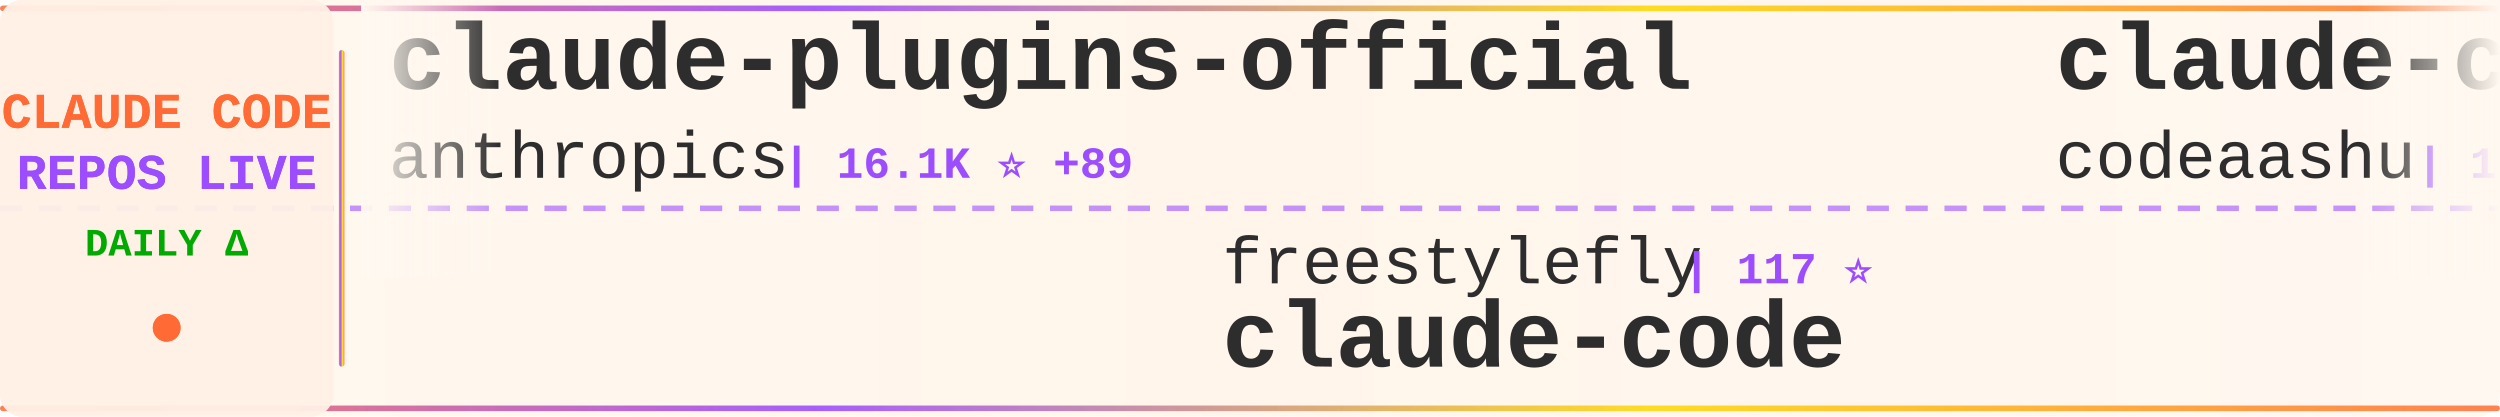
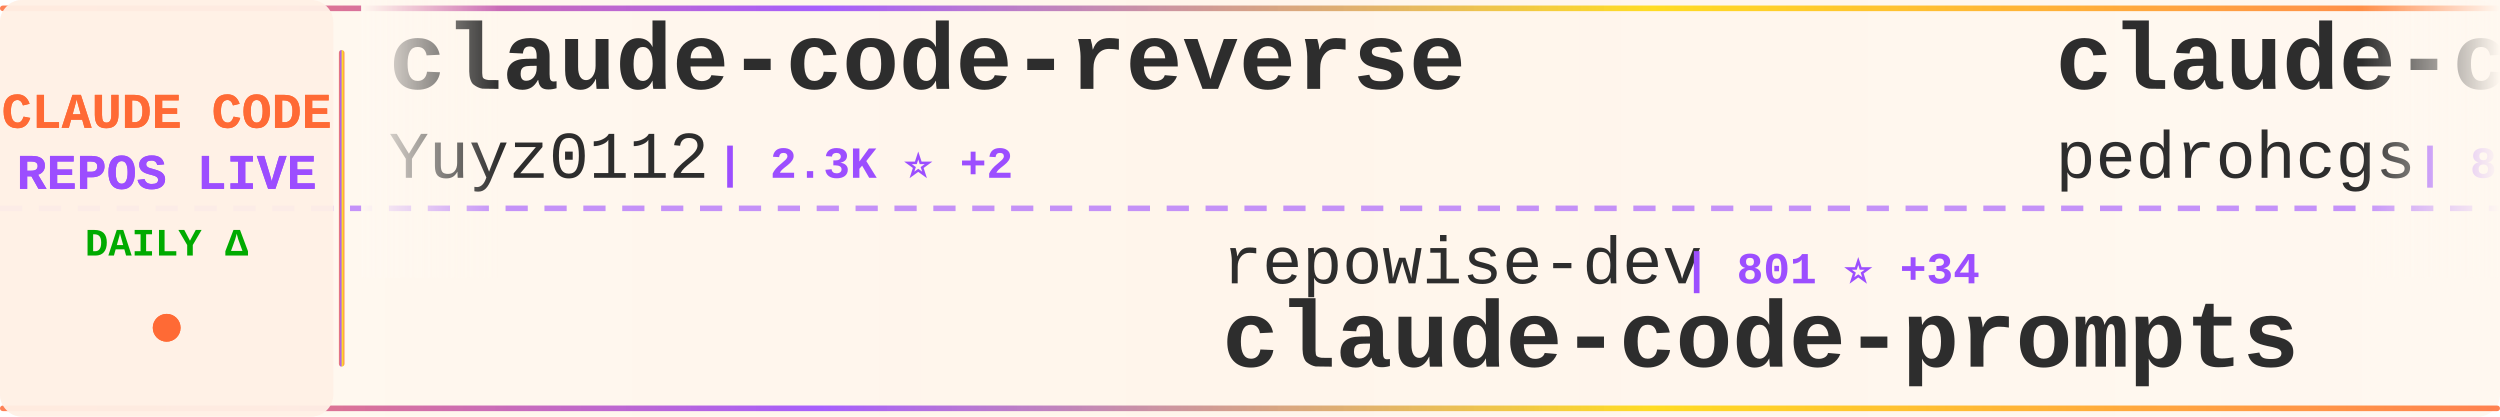
<svg xmlns="http://www.w3.org/2000/svg" width="900" height="150">
  <defs>
    <linearGradient id="tickerBg" x1="0%" y1="0%" x2="100%" y2="0%">
      <stop offset="0%" style="stop-color:#fff8f0;stop-opacity:0.98" />
      <stop offset="50%" style="stop-color:#fff5eb;stop-opacity:1" />
      <stop offset="100%" style="stop-color:#fff8f0;stop-opacity:0.98" />
    </linearGradient>
    <linearGradient id="borderGrad" x1="0%" y1="0%" x2="100%" y2="0%">
      <stop offset="0%" style="stop-color:#FF6B35;stop-opacity:0.85">
        <animate attributeName="stop-opacity" values="0.85;1;0.85" dur="2s" repeatCount="indefinite" />
      </stop>
      <stop offset="33%" style="stop-color:#9C4EFF;stop-opacity:0.9">
        <animate attributeName="stop-opacity" values="0.9;1;0.9" dur="2.2s" repeatCount="indefinite" />
      </stop>
      <stop offset="66%" style="stop-color:#FFD700;stop-opacity:0.85">
        <animate attributeName="stop-opacity" values="0.85;1;0.85" dur="1.8s" repeatCount="indefinite" />
      </stop>
      <stop offset="100%" style="stop-color:#FF6B35;stop-opacity:0.85">
        <animate attributeName="stop-opacity" values="0.85;1;0.85" dur="2s" repeatCount="indefinite" />
      </stop>
    </linearGradient>
    <filter id="textGlow">
      <feGaussianBlur stdDeviation="0.15" result="coloredBlur" />
      <feMerge>
        <feMergeNode in="coloredBlur" />
        <feMergeNode in="SourceGraphic" />
      </feMerge>
    </filter>
    <filter id="metricGlow">
      <feGaussianBlur stdDeviation="0.2" result="coloredBlur" />
      <feMerge>
        <feMergeNode in="coloredBlur" />
        <feMergeNode in="SourceGraphic" />
      </feMerge>
    </filter>
    <linearGradient id="leftFade" x1="0%" y1="0%" x2="100%" y2="0%">
      <stop offset="0%" style="stop-color:#fff8f0;stop-opacity:1" />
      <stop offset="100%" style="stop-color:#fff8f0;stop-opacity:0" />
    </linearGradient>
    <linearGradient id="rightFade" x1="0%" y1="0%" x2="100%" y2="0%">
      <stop offset="0%" style="stop-color:#fff8f0;stop-opacity:0" />
      <stop offset="100%" style="stop-color:#fff8f0;stop-opacity:1" />
    </linearGradient>
  </defs>
  <rect width="900" height="150" fill="url(#tickerBg)" rx="8" />
  <rect x="0" y="2" width="900" height="2" fill="url(#borderGrad)" rx="1" />
  <rect x="0" y="146" width="900" height="2" fill="url(#borderGrad)" rx="1" />
  <line x1="0" y1="75" x2="900" y2="75" stroke="#9C4EFF" stroke-width="2" stroke-dasharray="8 6" opacity="0.6" />
  <rect x="0" y="0" width="120" height="150" fill="#fff0e6" opacity="0.95" rx="8" />
  <text x="60" y="46" font-family="'Courier New', monospace" font-size="18" font-weight="bold" fill="#FF6B35" text-anchor="middle" filter="url(#textGlow)">
    CLAUDE CODE
  </text>
  <text x="60" y="68" font-family="'Courier New', monospace" font-size="18" font-weight="bold" fill="#9C4EFF" text-anchor="middle" filter="url(#textGlow)">
    REPOS LIVE
  </text>
  <text x="60" y="92" font-family="'Courier New', monospace" font-size="14" font-weight="bold" fill="#00aa00" text-anchor="middle">
    DAILY Δ
  </text>
  <circle cx="60" cy="118" r="5" fill="#FF6B35" filter="url(#metricGlow)">
    <animate attributeName="r" values="4;6;4" dur="1.5s" repeatCount="indefinite" />
    <animate attributeName="opacity" values="0.6;1;0.6" dur="1.5s" repeatCount="indefinite" />
  </circle>
  <rect x="122" y="18" width="2" height="114" fill="url(#borderGrad)" rx="1" />
  <clipPath id="tickerClip">
    <rect x="130" y="0" width="770" height="150" />
  </clipPath>
  <g clip-path="url(#tickerClip)">
    <g id="tickerItems">
      <animateTransform attributeName="transform" attributeType="XML" type="translate" from="0 0" to="-3000 0" dur="54s" repeatCount="indefinite" />
      <g transform="translate(0, 0)">
-         <text x="140" y="32" font-family="'Courier New', monospace" font-size="34" font-weight="bold" fill="#2d2d2d">claude-plugins-official</text>
-         <text x="140" y="64" font-family="'Courier New', monospace" font-size="24" font-weight="normal" fill="#2d2d2d" opacity="1.0">anthropics</text>
-         <text x="282" y="64" font-family="'Courier New', monospace" font-size="16" font-weight="bold" fill="#9C4EFF"> | 16.1K ⭐ +89</text>
+         <text x="140" y="32" font-family="'Courier New', monospace" font-size="34" font-weight="bold" fill="#2d2d2d">claude-code-reverse</text>
+         <text x="140" y="64" font-family="'Courier New', monospace" font-size="24" font-weight="normal" fill="#2d2d2d" opacity="1.0">Yuyz0112</text>
+         <text x="258" y="64" font-family="'Courier New', monospace" font-size="16" font-weight="bold" fill="#9C4EFF"> | 2.3K ⭐ +2</text>
      </g>
      <g transform="translate(300, 0)">
-         <text x="140" y="102" font-family="'Courier New', monospace" font-size="24" font-weight="normal" fill="#2d2d2d" opacity="1.0">freestylefly</text>
-         <text x="306" y="102" font-family="'Courier New', monospace" font-size="16" font-weight="bold" fill="#9C4EFF"> | 117 ⭐</text>
-         <text x="140" y="132" font-family="'Courier New', monospace" font-size="34" font-weight="bold" fill="#2d2d2d">claude-code</text>
+         <text x="140" y="102" font-family="'Courier New', monospace" font-size="24" font-weight="normal" fill="#2d2d2d" opacity="1.0">repowise-dev</text>
+         <text x="306" y="102" font-family="'Courier New', monospace" font-size="16" font-weight="bold" fill="#9C4EFF"> | 801 ⭐ +34</text>
+         <text x="140" y="132" font-family="'Courier New', monospace" font-size="34" font-weight="bold" fill="#2d2d2d">claude-code-prompts</text>
      </g>
      <g transform="translate(600, 0)">
-         <text x="140" y="32" font-family="'Courier New', monospace" font-size="34" font-weight="bold" fill="#2d2d2d">claude-code</text>
-         <text x="140" y="64" font-family="'Courier New', monospace" font-size="24" font-weight="normal" fill="#2d2d2d" opacity="1.0">codeaashu</text>
-         <text x="270" y="64" font-family="'Courier New', monospace" font-size="16" font-weight="bold" fill="#9C4EFF"> | 1.7K ⭐ +163</text>
+         <text x="140" y="32" font-family="'Courier New', monospace" font-size="34" font-weight="bold" fill="#2d2d2d">claude-code-my-workflow</text>
+         <text x="140" y="64" font-family="'Courier New', monospace" font-size="24" font-weight="normal" fill="#2d2d2d" opacity="1.0">pedrohcgs</text>
+         <text x="270" y="64" font-family="'Courier New', monospace" font-size="16" font-weight="bold" fill="#9C4EFF"> | 850 ⭐ +8</text>
      </g>
      <g transform="translate(900, 0)">
-         <text x="140" y="102" font-family="'Courier New', monospace" font-size="24" font-weight="normal" fill="#2d2d2d" opacity="1.0">Pimzino</text>
-         <text x="246" y="102" font-family="'Courier New', monospace" font-size="16" font-weight="bold" fill="#9C4EFF"> | 3.6K ⭐ +9</text>
-         <text x="140" y="132" font-family="'Courier New', monospace" font-size="34" font-weight="bold" fill="#2d2d2d">claude-code-spec-workflo...</text>
+         <text x="140" y="102" font-family="'Courier New', monospace" font-size="24" font-weight="normal" fill="#2d2d2d" opacity="1.0">musistudio</text>
+         <text x="282" y="102" font-family="'Courier New', monospace" font-size="16" font-weight="bold" fill="#9C4EFF"> | 31.6K ⭐ +81</text>
+         <text x="140" y="132" font-family="'Courier New', monospace" font-size="34" font-weight="bold" fill="#2d2d2d">claude-code-router</text>
      </g>
      <g transform="translate(1200, 0)">
-         <text x="140" y="32" font-family="'Courier New', monospace" font-size="34" font-weight="bold" fill="#2d2d2d">claude-code-settings</text>
-         <text x="140" y="64" font-family="'Courier New', monospace" font-size="24" font-weight="normal" fill="#2d2d2d" opacity="1.0">feiskyer</text>
-         <text x="258" y="64" font-family="'Courier New', monospace" font-size="16" font-weight="bold" fill="#9C4EFF"> | 1.4K ⭐ +7</text>
+         <text x="140" y="32" font-family="'Courier New', monospace" font-size="34" font-weight="bold" fill="#2d2d2d">claude-code</text>
+         <text x="140" y="64" font-family="'Courier New', monospace" font-size="24" font-weight="normal" fill="#2d2d2d" opacity="1.0">mehmoodosman</text>
+         <text x="306" y="64" font-family="'Courier New', monospace" font-size="16" font-weight="bold" fill="#9C4EFF"> | 150 ⭐ +10</text>
      </g>
      <g transform="translate(1500, 0)">
-         <text x="140" y="102" font-family="'Courier New', monospace" font-size="24" font-weight="normal" fill="#2d2d2d" opacity="1.0">luongnv89</text>
-         <text x="270" y="102" font-family="'Courier New', monospace" font-size="16" font-weight="bold" fill="#9C4EFF"> | 21.0K ⭐ +1.1K</text>
-         <text x="140" y="132" font-family="'Courier New', monospace" font-size="34" font-weight="bold" fill="#2d2d2d">claude-howto</text>
+         <text x="140" y="102" font-family="'Courier New', monospace" font-size="24" font-weight="normal" fill="#2d2d2d" opacity="1.0">Maciek-roboblog</text>
+         <text x="342" y="102" font-family="'Courier New', monospace" font-size="16" font-weight="bold" fill="#9C4EFF"> | 7.4K ⭐ +22</text>
+         <text x="140" y="132" font-family="'Courier New', monospace" font-size="34" font-weight="bold" fill="#2d2d2d">Claude-Code-Usage-Monito...</text>
      </g>
      <g transform="translate(1800, 0)">
-         <text x="140" y="32" font-family="'Courier New', monospace" font-size="34" font-weight="bold" fill="#2d2d2d">claude-code-analysis</text>
-         <text x="140" y="64" font-family="'Courier New', monospace" font-size="24" font-weight="normal" fill="#2d2d2d" opacity="1.0">liuup</text>
-         <text x="222" y="64" font-family="'Courier New', monospace" font-size="16" font-weight="bold" fill="#9C4EFF"> | 984 ⭐ +65</text>
+         <text x="140" y="32" font-family="'Courier New', monospace" font-size="34" font-weight="bold" fill="#2d2d2d">claude-code-source-code</text>
+         <text x="140" y="64" font-family="'Courier New', monospace" font-size="24" font-weight="normal" fill="#2d2d2d" opacity="1.0">777genius</text>
+         <text x="270" y="64" font-family="'Courier New', monospace" font-size="16" font-weight="bold" fill="#9C4EFF"> | 881 ⭐ +7</text>
      </g>
      <g transform="translate(2100, 0)">
-         <text x="140" y="102" font-family="'Courier New', monospace" font-size="24" font-weight="normal" fill="#2d2d2d" opacity="1.0">LING71671</text>
-         <text x="270" y="102" font-family="'Courier New', monospace" font-size="16" font-weight="bold" fill="#9C4EFF"> | 658 ⭐ +41</text>
-         <text x="140" y="132" font-family="'Courier New', monospace" font-size="34" font-weight="bold" fill="#2d2d2d">Open-ClaudeCode</text>
+         <text x="140" y="102" font-family="'Courier New', monospace" font-size="24" font-weight="normal" fill="#2d2d2d" opacity="1.0">shareAI-lab</text>
+         <text x="294" y="102" font-family="'Courier New', monospace" font-size="16" font-weight="bold" fill="#9C4EFF"> | 49.0K ⭐ +459</text>
+         <text x="140" y="132" font-family="'Courier New', monospace" font-size="34" font-weight="bold" fill="#2d2d2d">learn-claude-code</text>
      </g>
      <g transform="translate(2400, 0)">
-         <text x="140" y="32" font-family="'Courier New', monospace" font-size="34" font-weight="bold" fill="#2d2d2d">claude-code</text>
-         <text x="140" y="64" font-family="'Courier New', monospace" font-size="24" font-weight="normal" fill="#2d2d2d" opacity="1.0">RishabhK103</text>
-         <text x="294" y="64" font-family="'Courier New', monospace" font-size="16" font-weight="bold" fill="#9C4EFF"> | 48 ⭐</text>
+         <text x="140" y="32" font-family="'Courier New', monospace" font-size="34" font-weight="bold" fill="#2d2d2d">ClaudeCodeAgents</text>
+         <text x="140" y="64" font-family="'Courier New', monospace" font-size="24" font-weight="normal" fill="#2d2d2d" opacity="1.0">darcyegb</text>
+         <text x="258" y="64" font-family="'Courier New', monospace" font-size="16" font-weight="bold" fill="#9C4EFF"> | 647 ⭐ +2</text>
      </g>
      <g transform="translate(2700, 0)">
-         <text x="140" y="102" font-family="'Courier New', monospace" font-size="24" font-weight="normal" fill="#2d2d2d" opacity="1.0">edmund-io</text>
-         <text x="270" y="102" font-family="'Courier New', monospace" font-size="16" font-weight="bold" fill="#9C4EFF"> | 1.4K ⭐</text>
-         <text x="140" y="132" font-family="'Courier New', monospace" font-size="34" font-weight="bold" fill="#2d2d2d">edmunds-claude-code</text>
+         <text x="140" y="102" font-family="'Courier New', monospace" font-size="24" font-weight="normal" fill="#2d2d2d" opacity="1.0">garrytan</text>
+         <text x="258" y="102" font-family="'Courier New', monospace" font-size="16" font-weight="bold" fill="#9C4EFF"> | 65.3K ⭐ +861</text>
+         <text x="140" y="132" font-family="'Courier New', monospace" font-size="34" font-weight="bold" fill="#2d2d2d">gstack</text>
      </g>
      <g transform="translate(3000, 0)">
-         <text x="140" y="32" font-family="'Courier New', monospace" font-size="34" font-weight="bold" fill="#2d2d2d">claude-plugins-official</text>
-         <text x="140" y="64" font-family="'Courier New', monospace" font-size="24" font-weight="normal" fill="#2d2d2d" opacity="1.0">anthropics</text>
-         <text x="282" y="64" font-family="'Courier New', monospace" font-size="16" font-weight="bold" fill="#9C4EFF"> | 16.1K ⭐ +89</text>
+         <text x="140" y="32" font-family="'Courier New', monospace" font-size="34" font-weight="bold" fill="#2d2d2d">claude-code-reverse</text>
+         <text x="140" y="64" font-family="'Courier New', monospace" font-size="24" font-weight="normal" fill="#2d2d2d" opacity="1.0">Yuyz0112</text>
+         <text x="258" y="64" font-family="'Courier New', monospace" font-size="16" font-weight="bold" fill="#9C4EFF"> | 2.3K ⭐ +2</text>
      </g>
      <g transform="translate(3300, 0)">
-         <text x="140" y="102" font-family="'Courier New', monospace" font-size="24" font-weight="normal" fill="#2d2d2d" opacity="1.0">freestylefly</text>
-         <text x="306" y="102" font-family="'Courier New', monospace" font-size="16" font-weight="bold" fill="#9C4EFF"> | 117 ⭐</text>
-         <text x="140" y="132" font-family="'Courier New', monospace" font-size="34" font-weight="bold" fill="#2d2d2d">claude-code</text>
+         <text x="140" y="102" font-family="'Courier New', monospace" font-size="24" font-weight="normal" fill="#2d2d2d" opacity="1.0">repowise-dev</text>
+         <text x="306" y="102" font-family="'Courier New', monospace" font-size="16" font-weight="bold" fill="#9C4EFF"> | 801 ⭐ +34</text>
+         <text x="140" y="132" font-family="'Courier New', monospace" font-size="34" font-weight="bold" fill="#2d2d2d">claude-code-prompts</text>
      </g>
      <g transform="translate(3600, 0)">
-         <text x="140" y="32" font-family="'Courier New', monospace" font-size="34" font-weight="bold" fill="#2d2d2d">claude-code</text>
-         <text x="140" y="64" font-family="'Courier New', monospace" font-size="24" font-weight="normal" fill="#2d2d2d" opacity="1.0">codeaashu</text>
-         <text x="270" y="64" font-family="'Courier New', monospace" font-size="16" font-weight="bold" fill="#9C4EFF"> | 1.7K ⭐ +163</text>
+         <text x="140" y="32" font-family="'Courier New', monospace" font-size="34" font-weight="bold" fill="#2d2d2d">claude-code-my-workflow</text>
+         <text x="140" y="64" font-family="'Courier New', monospace" font-size="24" font-weight="normal" fill="#2d2d2d" opacity="1.0">pedrohcgs</text>
+         <text x="270" y="64" font-family="'Courier New', monospace" font-size="16" font-weight="bold" fill="#9C4EFF"> | 850 ⭐ +8</text>
      </g>
      <g transform="translate(3900, 0)">
-         <text x="140" y="102" font-family="'Courier New', monospace" font-size="24" font-weight="normal" fill="#2d2d2d" opacity="1.0">Pimzino</text>
-         <text x="246" y="102" font-family="'Courier New', monospace" font-size="16" font-weight="bold" fill="#9C4EFF"> | 3.6K ⭐ +9</text>
-         <text x="140" y="132" font-family="'Courier New', monospace" font-size="34" font-weight="bold" fill="#2d2d2d">claude-code-spec-workflo...</text>
+         <text x="140" y="102" font-family="'Courier New', monospace" font-size="24" font-weight="normal" fill="#2d2d2d" opacity="1.0">musistudio</text>
+         <text x="282" y="102" font-family="'Courier New', monospace" font-size="16" font-weight="bold" fill="#9C4EFF"> | 31.6K ⭐ +81</text>
+         <text x="140" y="132" font-family="'Courier New', monospace" font-size="34" font-weight="bold" fill="#2d2d2d">claude-code-router</text>
      </g>
    </g>
  </g>
  <rect x="130" y="0" width="50" height="100" fill="url(#leftFade)" />
  <rect x="850" y="0" width="50" height="100" fill="url(#rightFade)" />
</svg>
